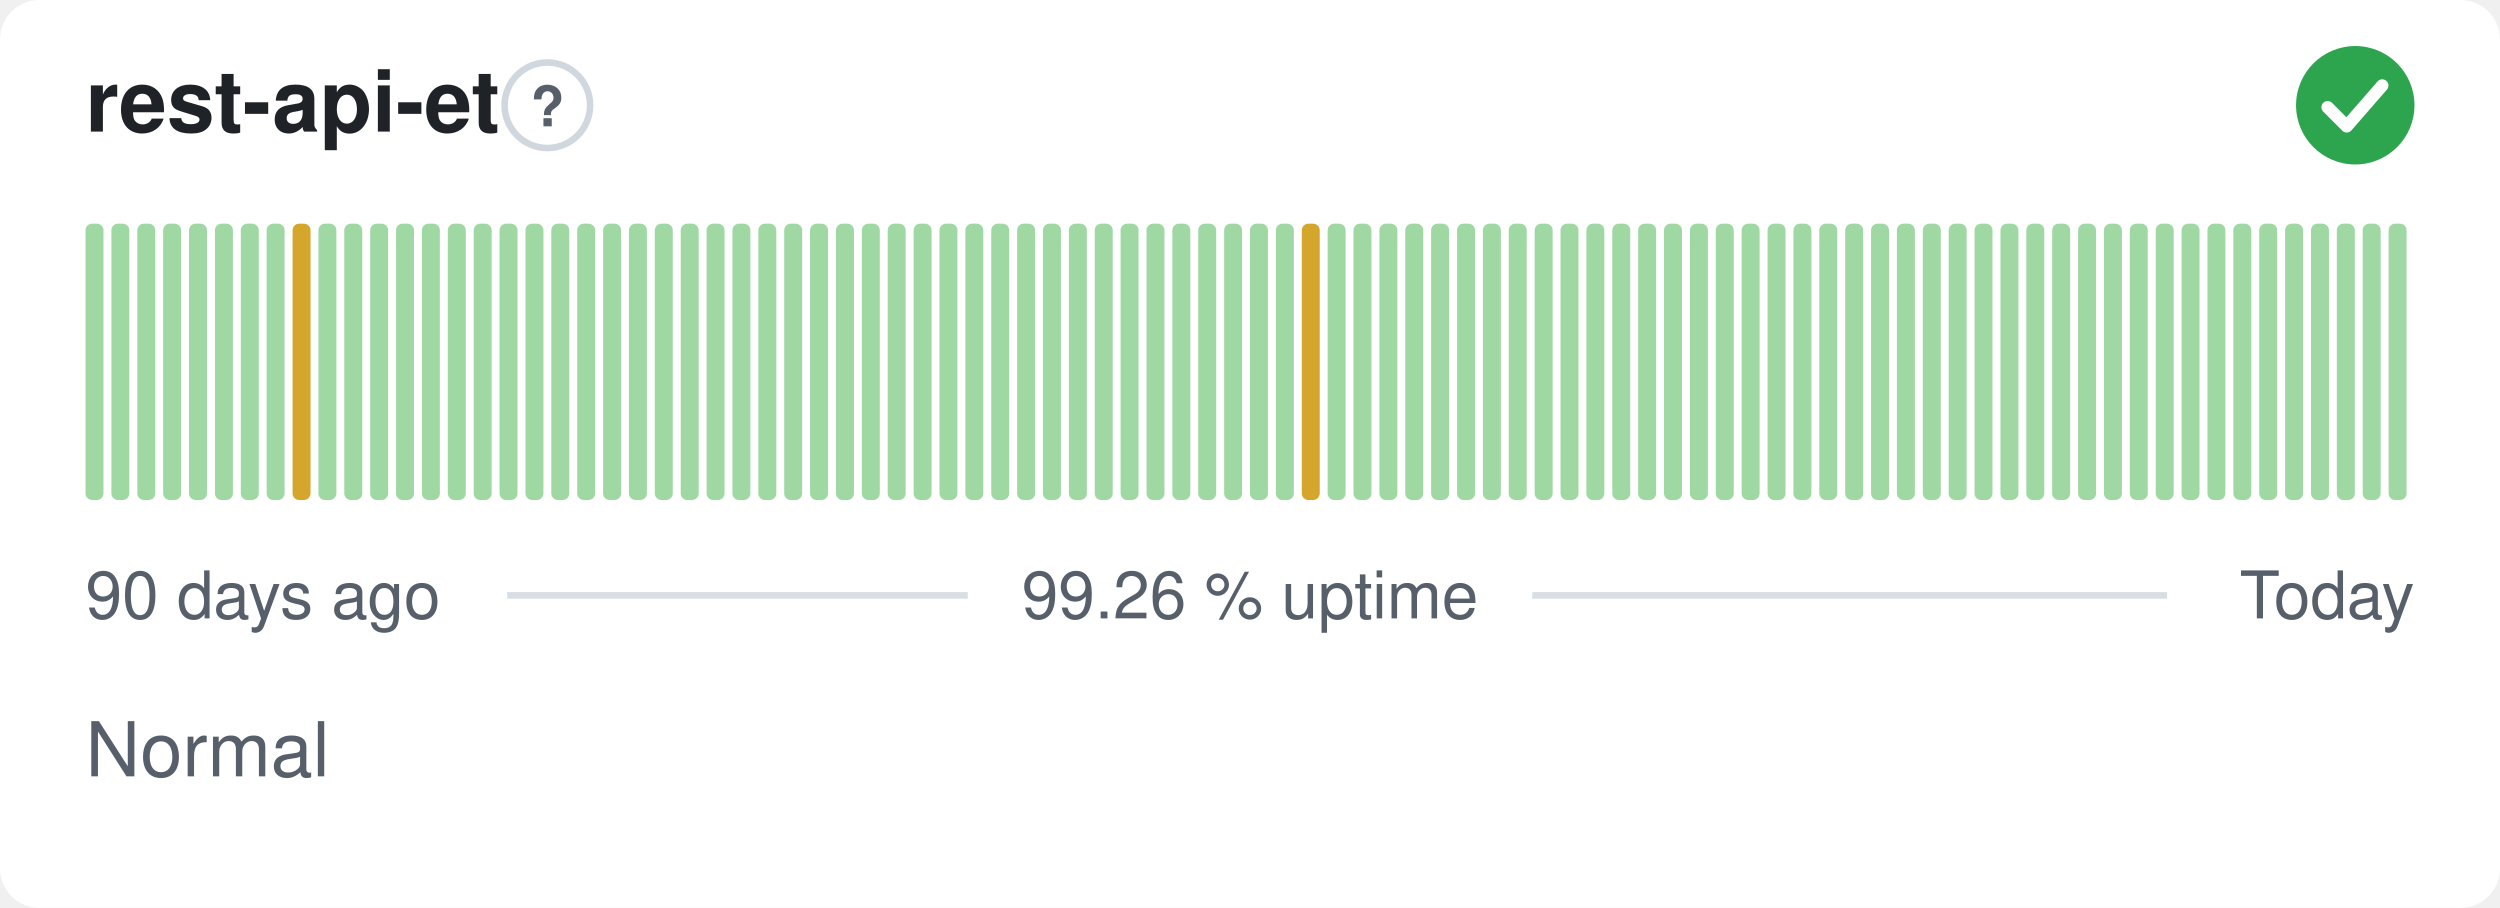
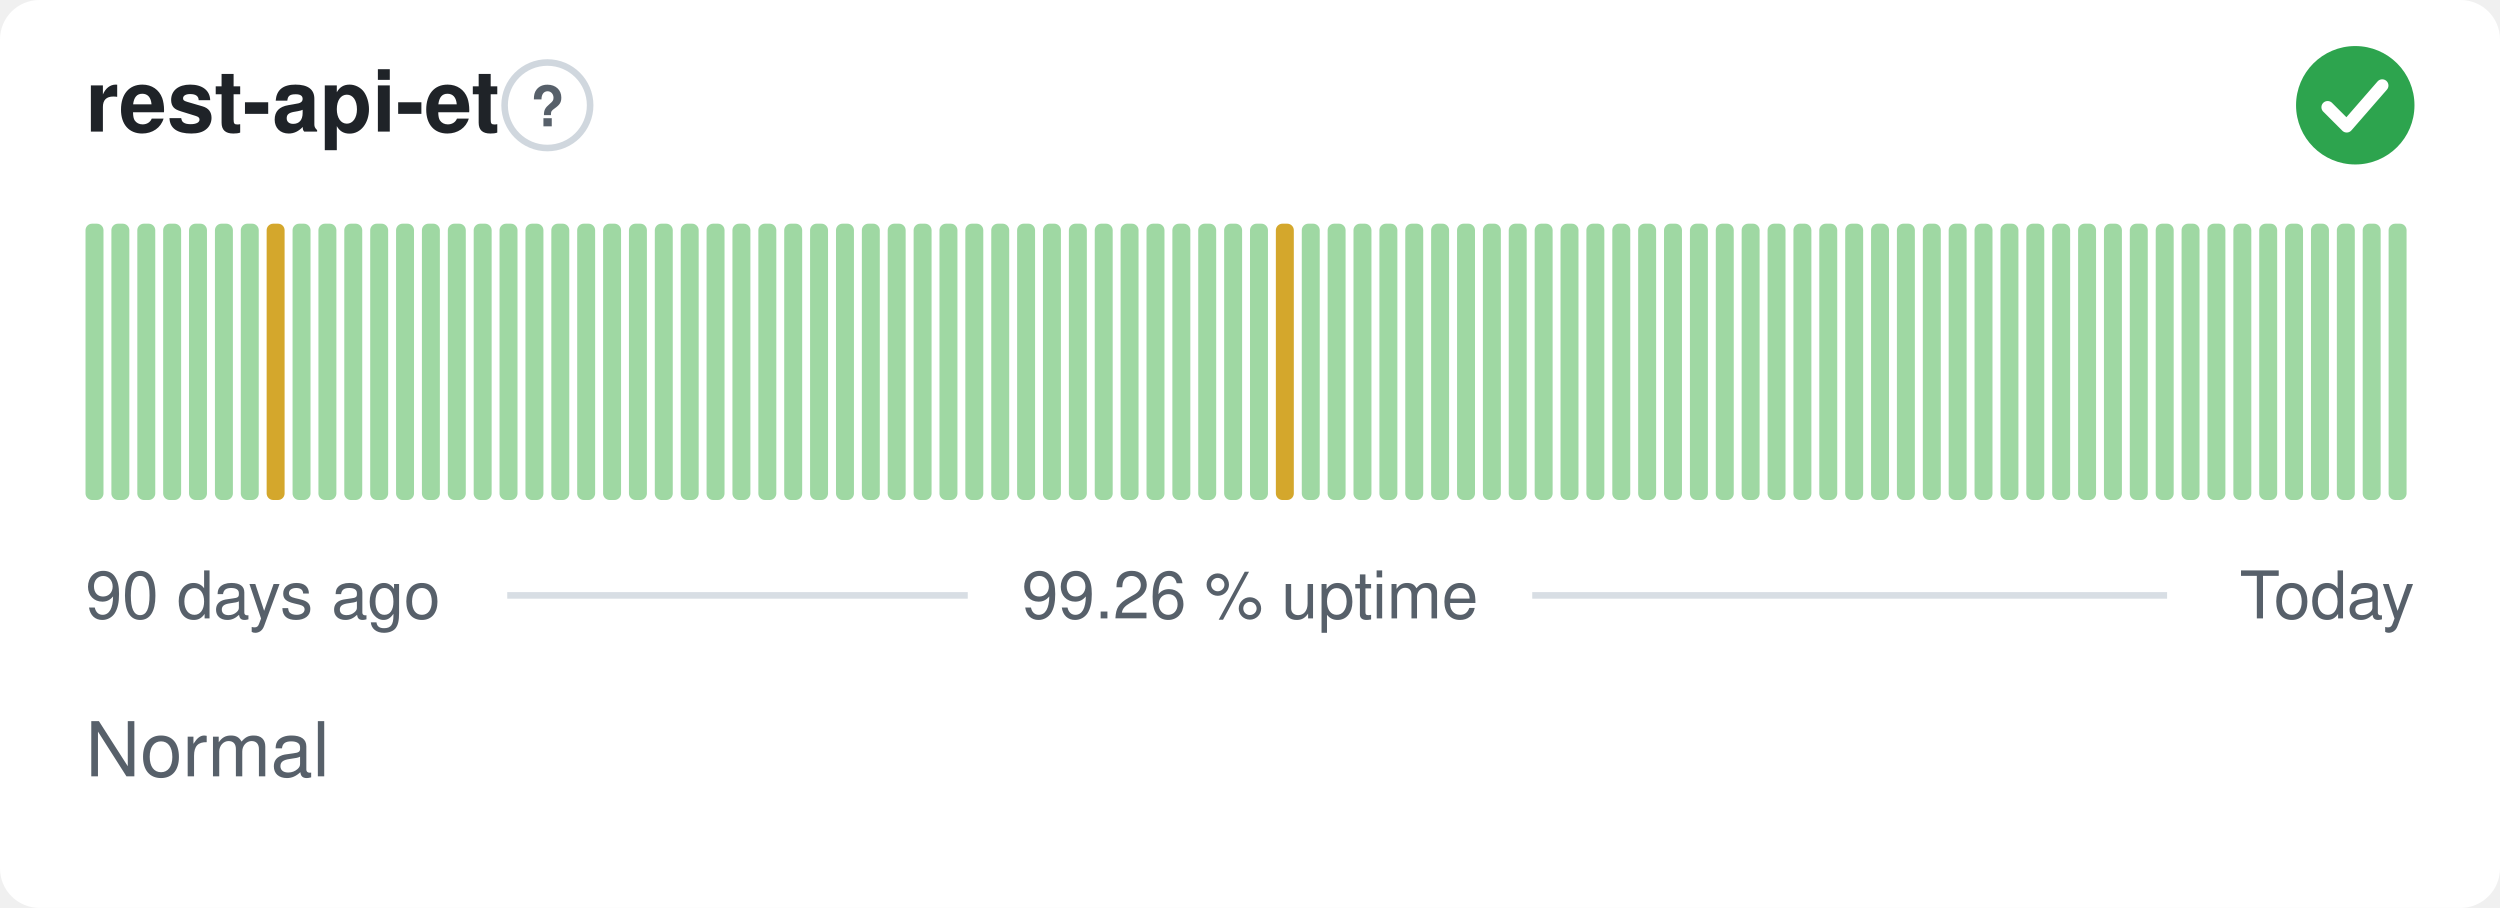
<svg xmlns="http://www.w3.org/2000/svg" width="380" height="138" viewBox="0 0 380 138" role="img" aria-label="rest-api-et: Normal, 99.26 % uptime over the last 90 days" font-family="-apple-system,BlinkMacSystemFont,'Segoe UI',Helvetica,Arial,sans-serif">
  <style>
    @media (prefers-color-scheme: dark) {
      .bg { fill: #0d1117 }
      .title { fill: #e6edf3 }
      .muted { fill: #8b949e }
      .hint { stroke: #30363d }
      .rule { stroke: #30363d }
      .nodata { fill: #21262d }
    }
  </style>
  <rect class="bg" width="380" height="138" rx="6" fill="#ffffff" />
  <text class="title" x="13" y="20" font-size="13" font-weight="600" fill="#1f2328">rest-api-et</text>
  <circle class="hint" cx="83.2" cy="16" r="6.5" fill="none" stroke="#d0d7de" stroke-width="1" />
  <text class="muted" x="83.2" y="19.2" text-anchor="middle" font-size="8.5" font-weight="700" fill="#57606a">?</text>
  <circle cx="358" cy="16" r="9" fill="#2da44e" />
  <path d="M353.80 16.30l2.90 2.90 5.40 -6.20" fill="none" stroke="#fff" stroke-width="1.89" stroke-linecap="round" stroke-linejoin="round" />
  <rect x="13.00" y="34.00" width="2.73" height="42.00" rx="1" fill="#9fd8a3" />
  <rect x="16.93" y="34.00" width="2.73" height="42.00" rx="1" fill="#9fd8a3" />
  <rect x="20.87" y="34.00" width="2.73" height="42.00" rx="1" fill="#9fd8a3" />
  <rect x="24.80" y="34.00" width="2.73" height="42.00" rx="1" fill="#9fd8a3" />
  <rect x="28.73" y="34.00" width="2.73" height="42.00" rx="1" fill="#9fd8a3" />
  <rect x="32.67" y="34.00" width="2.73" height="42.00" rx="1" fill="#9fd8a3" />
  <rect x="36.60" y="34.00" width="2.73" height="42.00" rx="1" fill="#9fd8a3" />
-   <rect x="40.53" y="34.00" width="2.73" height="42.00" rx="1" fill="#9fd8a3" />
-   <rect x="44.47" y="34.00" width="2.73" height="42.00" rx="1" fill="#d4a72c" />
+   <rect x="40.53" y="34.00" width="2.73" height="42.00" rx="1" fill="#d4a72c" />
+   <rect x="44.47" y="34.00" width="2.73" height="42.00" rx="1" fill="#9fd8a3" />
  <rect x="48.40" y="34.00" width="2.73" height="42.00" rx="1" fill="#9fd8a3" />
  <rect x="52.33" y="34.00" width="2.73" height="42.00" rx="1" fill="#9fd8a3" />
  <rect x="56.27" y="34.00" width="2.73" height="42.00" rx="1" fill="#9fd8a3" />
  <rect x="60.20" y="34.00" width="2.73" height="42.00" rx="1" fill="#9fd8a3" />
  <rect x="64.13" y="34.00" width="2.73" height="42.00" rx="1" fill="#9fd8a3" />
  <rect x="68.07" y="34.00" width="2.73" height="42.00" rx="1" fill="#9fd8a3" />
  <rect x="72.00" y="34.00" width="2.73" height="42.00" rx="1" fill="#9fd8a3" />
  <rect x="75.93" y="34.00" width="2.73" height="42.00" rx="1" fill="#9fd8a3" />
  <rect x="79.87" y="34.00" width="2.73" height="42.00" rx="1" fill="#9fd8a3" />
  <rect x="83.80" y="34.00" width="2.73" height="42.00" rx="1" fill="#9fd8a3" />
  <rect x="87.73" y="34.00" width="2.73" height="42.00" rx="1" fill="#9fd8a3" />
  <rect x="91.67" y="34.00" width="2.73" height="42.00" rx="1" fill="#9fd8a3" />
  <rect x="95.60" y="34.00" width="2.73" height="42.00" rx="1" fill="#9fd8a3" />
  <rect x="99.53" y="34.00" width="2.73" height="42.00" rx="1" fill="#9fd8a3" />
  <rect x="103.47" y="34.00" width="2.73" height="42.00" rx="1" fill="#9fd8a3" />
  <rect x="107.40" y="34.00" width="2.73" height="42.00" rx="1" fill="#9fd8a3" />
  <rect x="111.33" y="34.00" width="2.73" height="42.00" rx="1" fill="#9fd8a3" />
  <rect x="115.27" y="34.00" width="2.73" height="42.00" rx="1" fill="#9fd8a3" />
  <rect x="119.20" y="34.00" width="2.73" height="42.00" rx="1" fill="#9fd8a3" />
  <rect x="123.13" y="34.00" width="2.73" height="42.00" rx="1" fill="#9fd8a3" />
  <rect x="127.07" y="34.00" width="2.73" height="42.00" rx="1" fill="#9fd8a3" />
  <rect x="131.00" y="34.00" width="2.73" height="42.00" rx="1" fill="#9fd8a3" />
  <rect x="134.93" y="34.00" width="2.73" height="42.00" rx="1" fill="#9fd8a3" />
  <rect x="138.87" y="34.00" width="2.73" height="42.00" rx="1" fill="#9fd8a3" />
  <rect x="142.80" y="34.00" width="2.73" height="42.00" rx="1" fill="#9fd8a3" />
  <rect x="146.73" y="34.00" width="2.73" height="42.00" rx="1" fill="#9fd8a3" />
  <rect x="150.67" y="34.00" width="2.73" height="42.00" rx="1" fill="#9fd8a3" />
  <rect x="154.60" y="34.00" width="2.73" height="42.00" rx="1" fill="#9fd8a3" />
  <rect x="158.53" y="34.00" width="2.73" height="42.00" rx="1" fill="#9fd8a3" />
  <rect x="162.47" y="34.00" width="2.73" height="42.00" rx="1" fill="#9fd8a3" />
  <rect x="166.40" y="34.00" width="2.73" height="42.00" rx="1" fill="#9fd8a3" />
  <rect x="170.33" y="34.00" width="2.73" height="42.00" rx="1" fill="#9fd8a3" />
  <rect x="174.27" y="34.00" width="2.73" height="42.00" rx="1" fill="#9fd8a3" />
  <rect x="178.20" y="34.00" width="2.73" height="42.00" rx="1" fill="#9fd8a3" />
  <rect x="182.13" y="34.00" width="2.73" height="42.00" rx="1" fill="#9fd8a3" />
  <rect x="186.07" y="34.00" width="2.73" height="42.00" rx="1" fill="#9fd8a3" />
  <rect x="190.00" y="34.00" width="2.73" height="42.00" rx="1" fill="#9fd8a3" />
-   <rect x="193.93" y="34.00" width="2.73" height="42.00" rx="1" fill="#9fd8a3" />
-   <rect x="197.87" y="34.00" width="2.73" height="42.00" rx="1" fill="#d4a72c" />
+   <rect x="193.93" y="34.00" width="2.73" height="42.00" rx="1" fill="#d4a72c" />
+   <rect x="197.87" y="34.00" width="2.73" height="42.00" rx="1" fill="#9fd8a3" />
  <rect x="201.80" y="34.00" width="2.73" height="42.00" rx="1" fill="#9fd8a3" />
  <rect x="205.73" y="34.00" width="2.73" height="42.00" rx="1" fill="#9fd8a3" />
  <rect x="209.67" y="34.00" width="2.73" height="42.00" rx="1" fill="#9fd8a3" />
  <rect x="213.60" y="34.00" width="2.73" height="42.00" rx="1" fill="#9fd8a3" />
  <rect x="217.53" y="34.00" width="2.73" height="42.00" rx="1" fill="#9fd8a3" />
  <rect x="221.47" y="34.00" width="2.73" height="42.00" rx="1" fill="#9fd8a3" />
  <rect x="225.40" y="34.00" width="2.73" height="42.00" rx="1" fill="#9fd8a3" />
  <rect x="229.33" y="34.00" width="2.73" height="42.00" rx="1" fill="#9fd8a3" />
  <rect x="233.27" y="34.00" width="2.73" height="42.00" rx="1" fill="#9fd8a3" />
  <rect x="237.20" y="34.00" width="2.73" height="42.00" rx="1" fill="#9fd8a3" />
  <rect x="241.13" y="34.00" width="2.73" height="42.00" rx="1" fill="#9fd8a3" />
  <rect x="245.07" y="34.00" width="2.73" height="42.00" rx="1" fill="#9fd8a3" />
  <rect x="249.00" y="34.00" width="2.73" height="42.00" rx="1" fill="#9fd8a3" />
  <rect x="252.93" y="34.00" width="2.73" height="42.00" rx="1" fill="#9fd8a3" />
  <rect x="256.87" y="34.00" width="2.73" height="42.00" rx="1" fill="#9fd8a3" />
  <rect x="260.80" y="34.00" width="2.73" height="42.00" rx="1" fill="#9fd8a3" />
  <rect x="264.73" y="34.00" width="2.73" height="42.00" rx="1" fill="#9fd8a3" />
  <rect x="268.67" y="34.00" width="2.73" height="42.00" rx="1" fill="#9fd8a3" />
  <rect x="272.60" y="34.00" width="2.73" height="42.00" rx="1" fill="#9fd8a3" />
  <rect x="276.53" y="34.00" width="2.73" height="42.00" rx="1" fill="#9fd8a3" />
  <rect x="280.47" y="34.00" width="2.73" height="42.00" rx="1" fill="#9fd8a3" />
  <rect x="284.40" y="34.00" width="2.73" height="42.00" rx="1" fill="#9fd8a3" />
  <rect x="288.33" y="34.00" width="2.73" height="42.00" rx="1" fill="#9fd8a3" />
  <rect x="292.27" y="34.00" width="2.73" height="42.00" rx="1" fill="#9fd8a3" />
  <rect x="296.20" y="34.00" width="2.73" height="42.00" rx="1" fill="#9fd8a3" />
  <rect x="300.13" y="34.00" width="2.73" height="42.00" rx="1" fill="#9fd8a3" />
  <rect x="304.07" y="34.00" width="2.73" height="42.00" rx="1" fill="#9fd8a3" />
  <rect x="308.00" y="34.00" width="2.73" height="42.00" rx="1" fill="#9fd8a3" />
  <rect x="311.93" y="34.00" width="2.73" height="42.00" rx="1" fill="#9fd8a3" />
  <rect x="315.87" y="34.00" width="2.73" height="42.00" rx="1" fill="#9fd8a3" />
  <rect x="319.80" y="34.00" width="2.73" height="42.00" rx="1" fill="#9fd8a3" />
  <rect x="323.73" y="34.00" width="2.73" height="42.00" rx="1" fill="#9fd8a3" />
  <rect x="327.67" y="34.00" width="2.73" height="42.00" rx="1" fill="#9fd8a3" />
  <rect x="331.60" y="34.00" width="2.73" height="42.00" rx="1" fill="#9fd8a3" />
  <rect x="335.53" y="34.00" width="2.73" height="42.00" rx="1" fill="#9fd8a3" />
  <rect x="339.47" y="34.00" width="2.73" height="42.00" rx="1" fill="#9fd8a3" />
  <rect x="343.40" y="34.00" width="2.73" height="42.00" rx="1" fill="#9fd8a3" />
  <rect x="347.33" y="34.00" width="2.73" height="42.00" rx="1" fill="#9fd8a3" />
  <rect x="351.27" y="34.00" width="2.73" height="42.00" rx="1" fill="#9fd8a3" />
  <rect x="355.20" y="34.00" width="2.73" height="42.00" rx="1" fill="#9fd8a3" />
  <rect x="359.13" y="34.00" width="2.73" height="42.00" rx="1" fill="#9fd8a3" />
  <rect x="363.07" y="34.00" width="2.73" height="42.00" rx="1" fill="#9fd8a3" />
  <text class="muted" x="13" y="94" font-size="10" fill="#57606a">90 days ago</text>
  <text class="muted" x="190" y="94" text-anchor="middle" font-size="10" fill="#57606a">99.26 % uptime</text>
  <text class="muted" x="367" y="94" text-anchor="end" font-size="10" fill="#57606a">Today</text>
  <line class="rule" x1="77.1" y1="90.5" x2="147.1" y2="90.5" stroke="#d8dee4" stroke-width="1" />
  <line class="rule" x1="232.9" y1="90.5" x2="329.4" y2="90.5" stroke="#d8dee4" stroke-width="1" />
  <text class="muted" x="13" y="118" font-size="11.5" fill="#57606a">Normal</text>
</svg>
